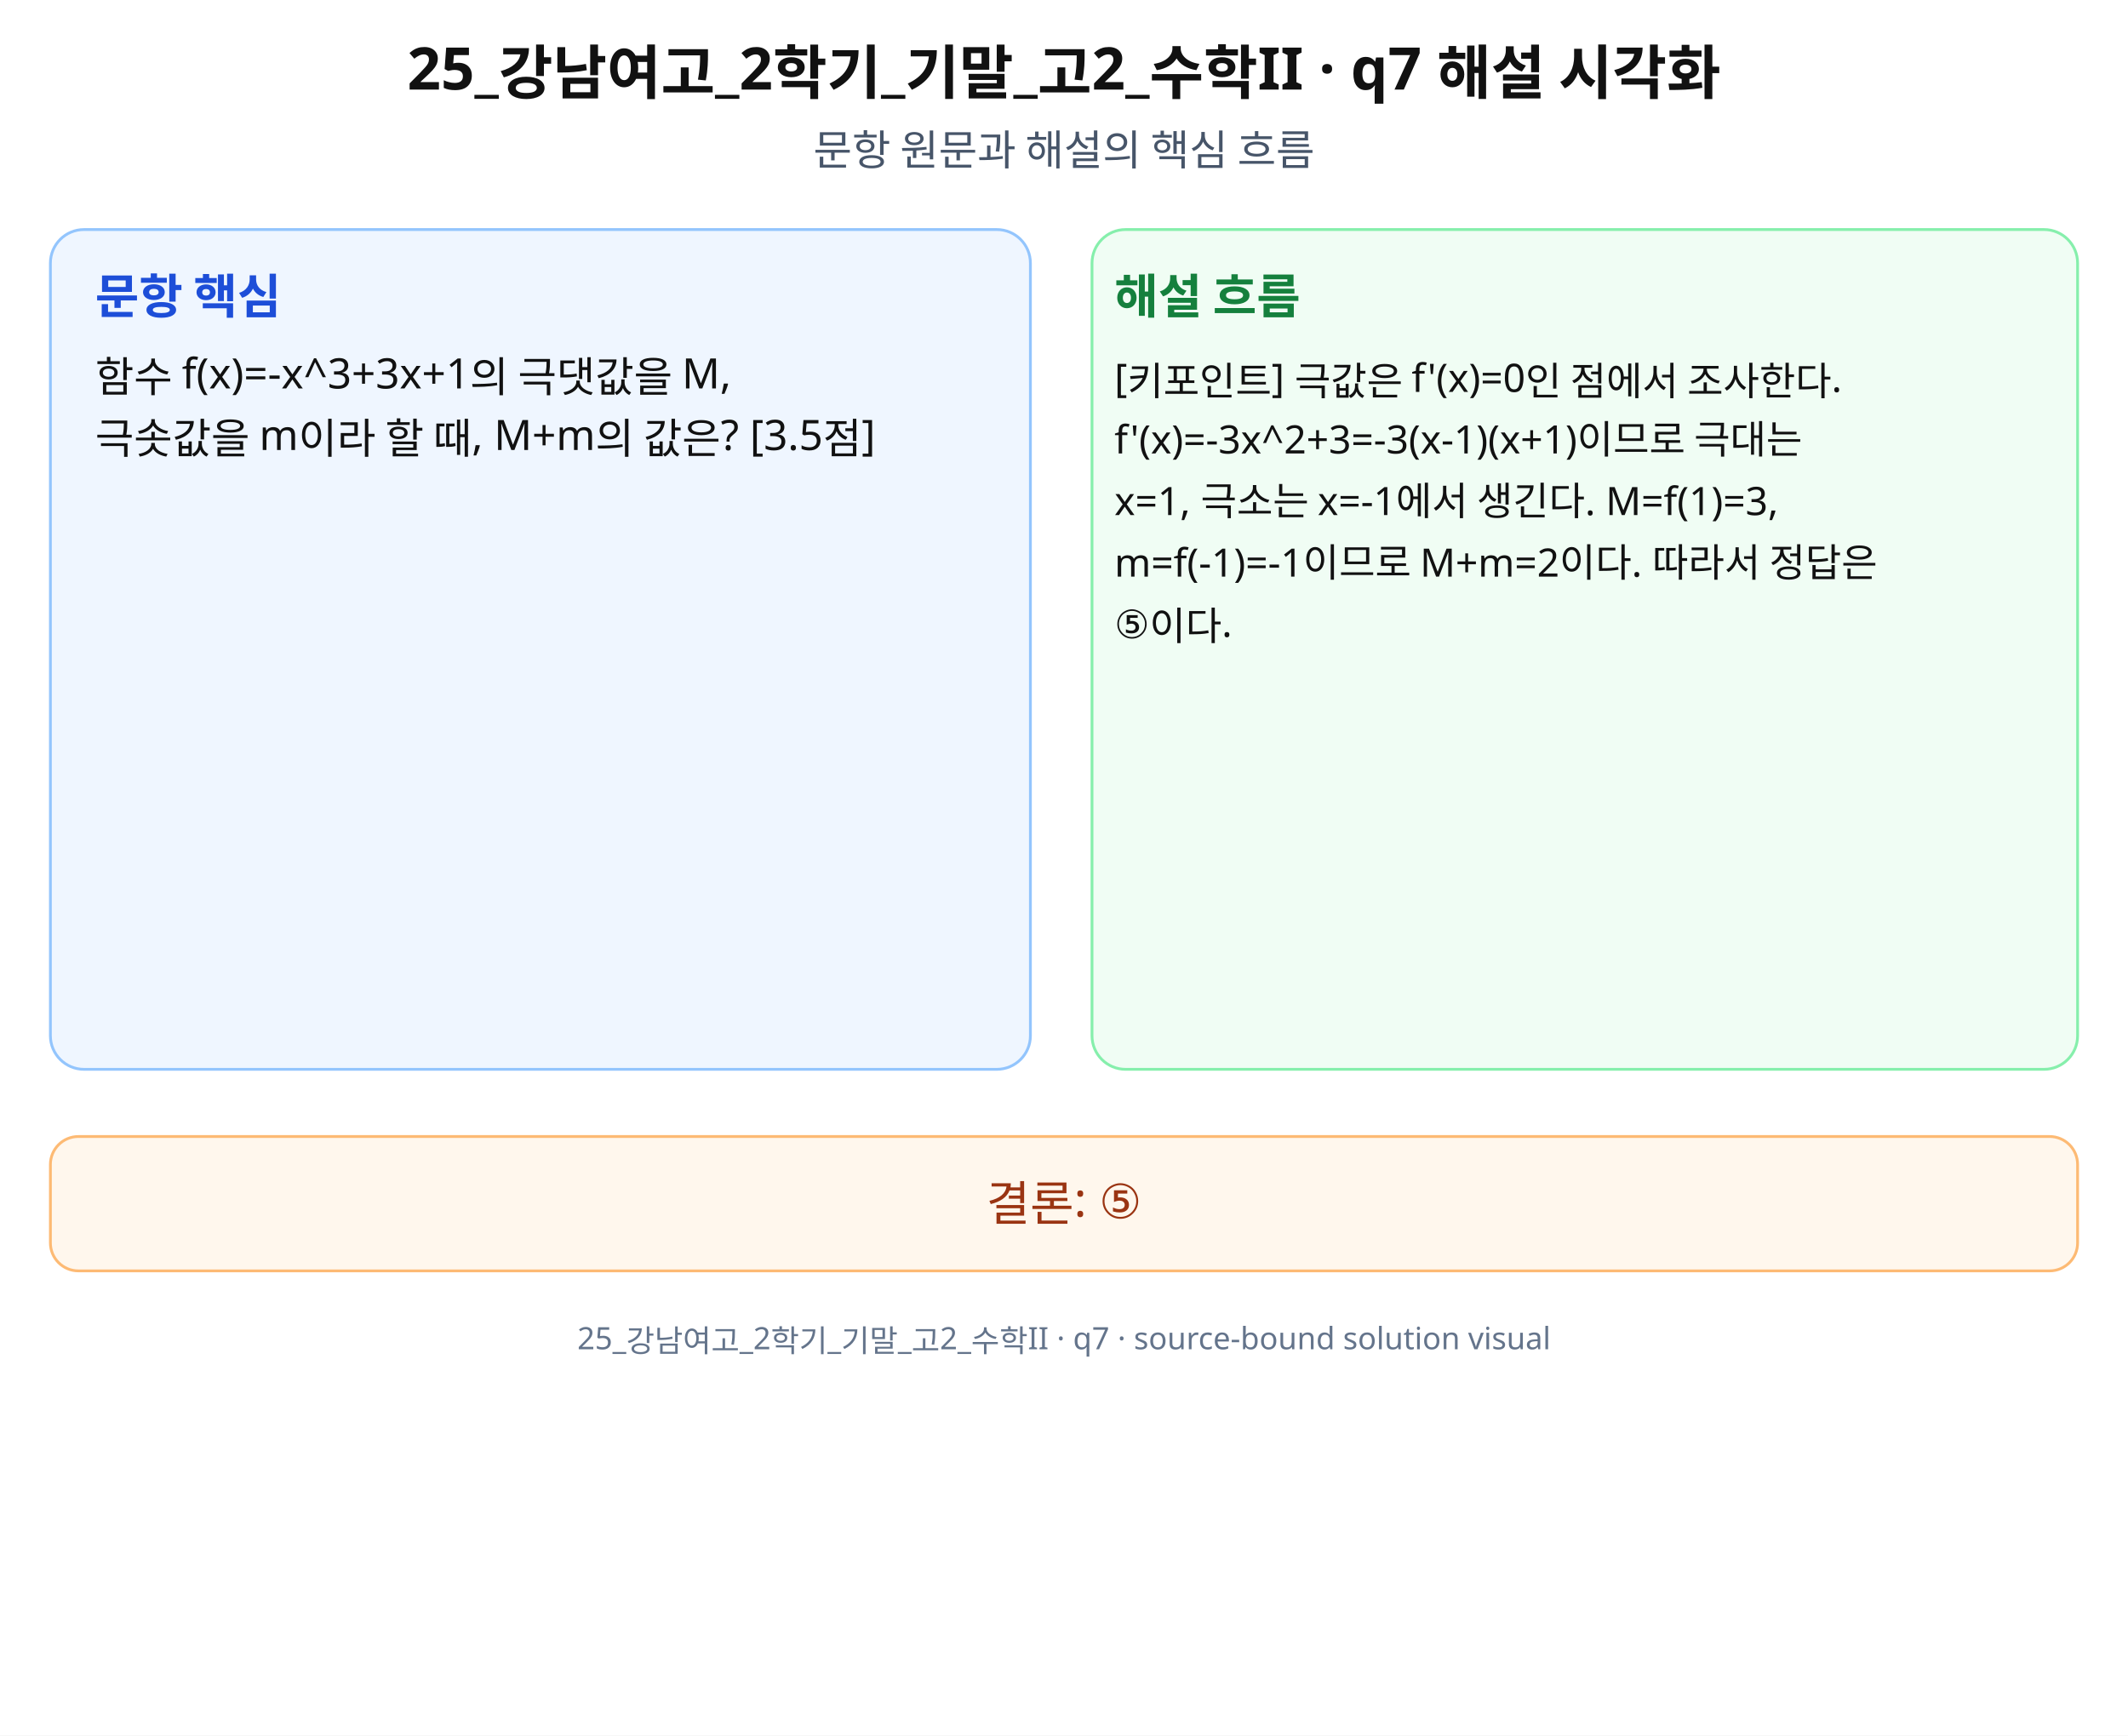
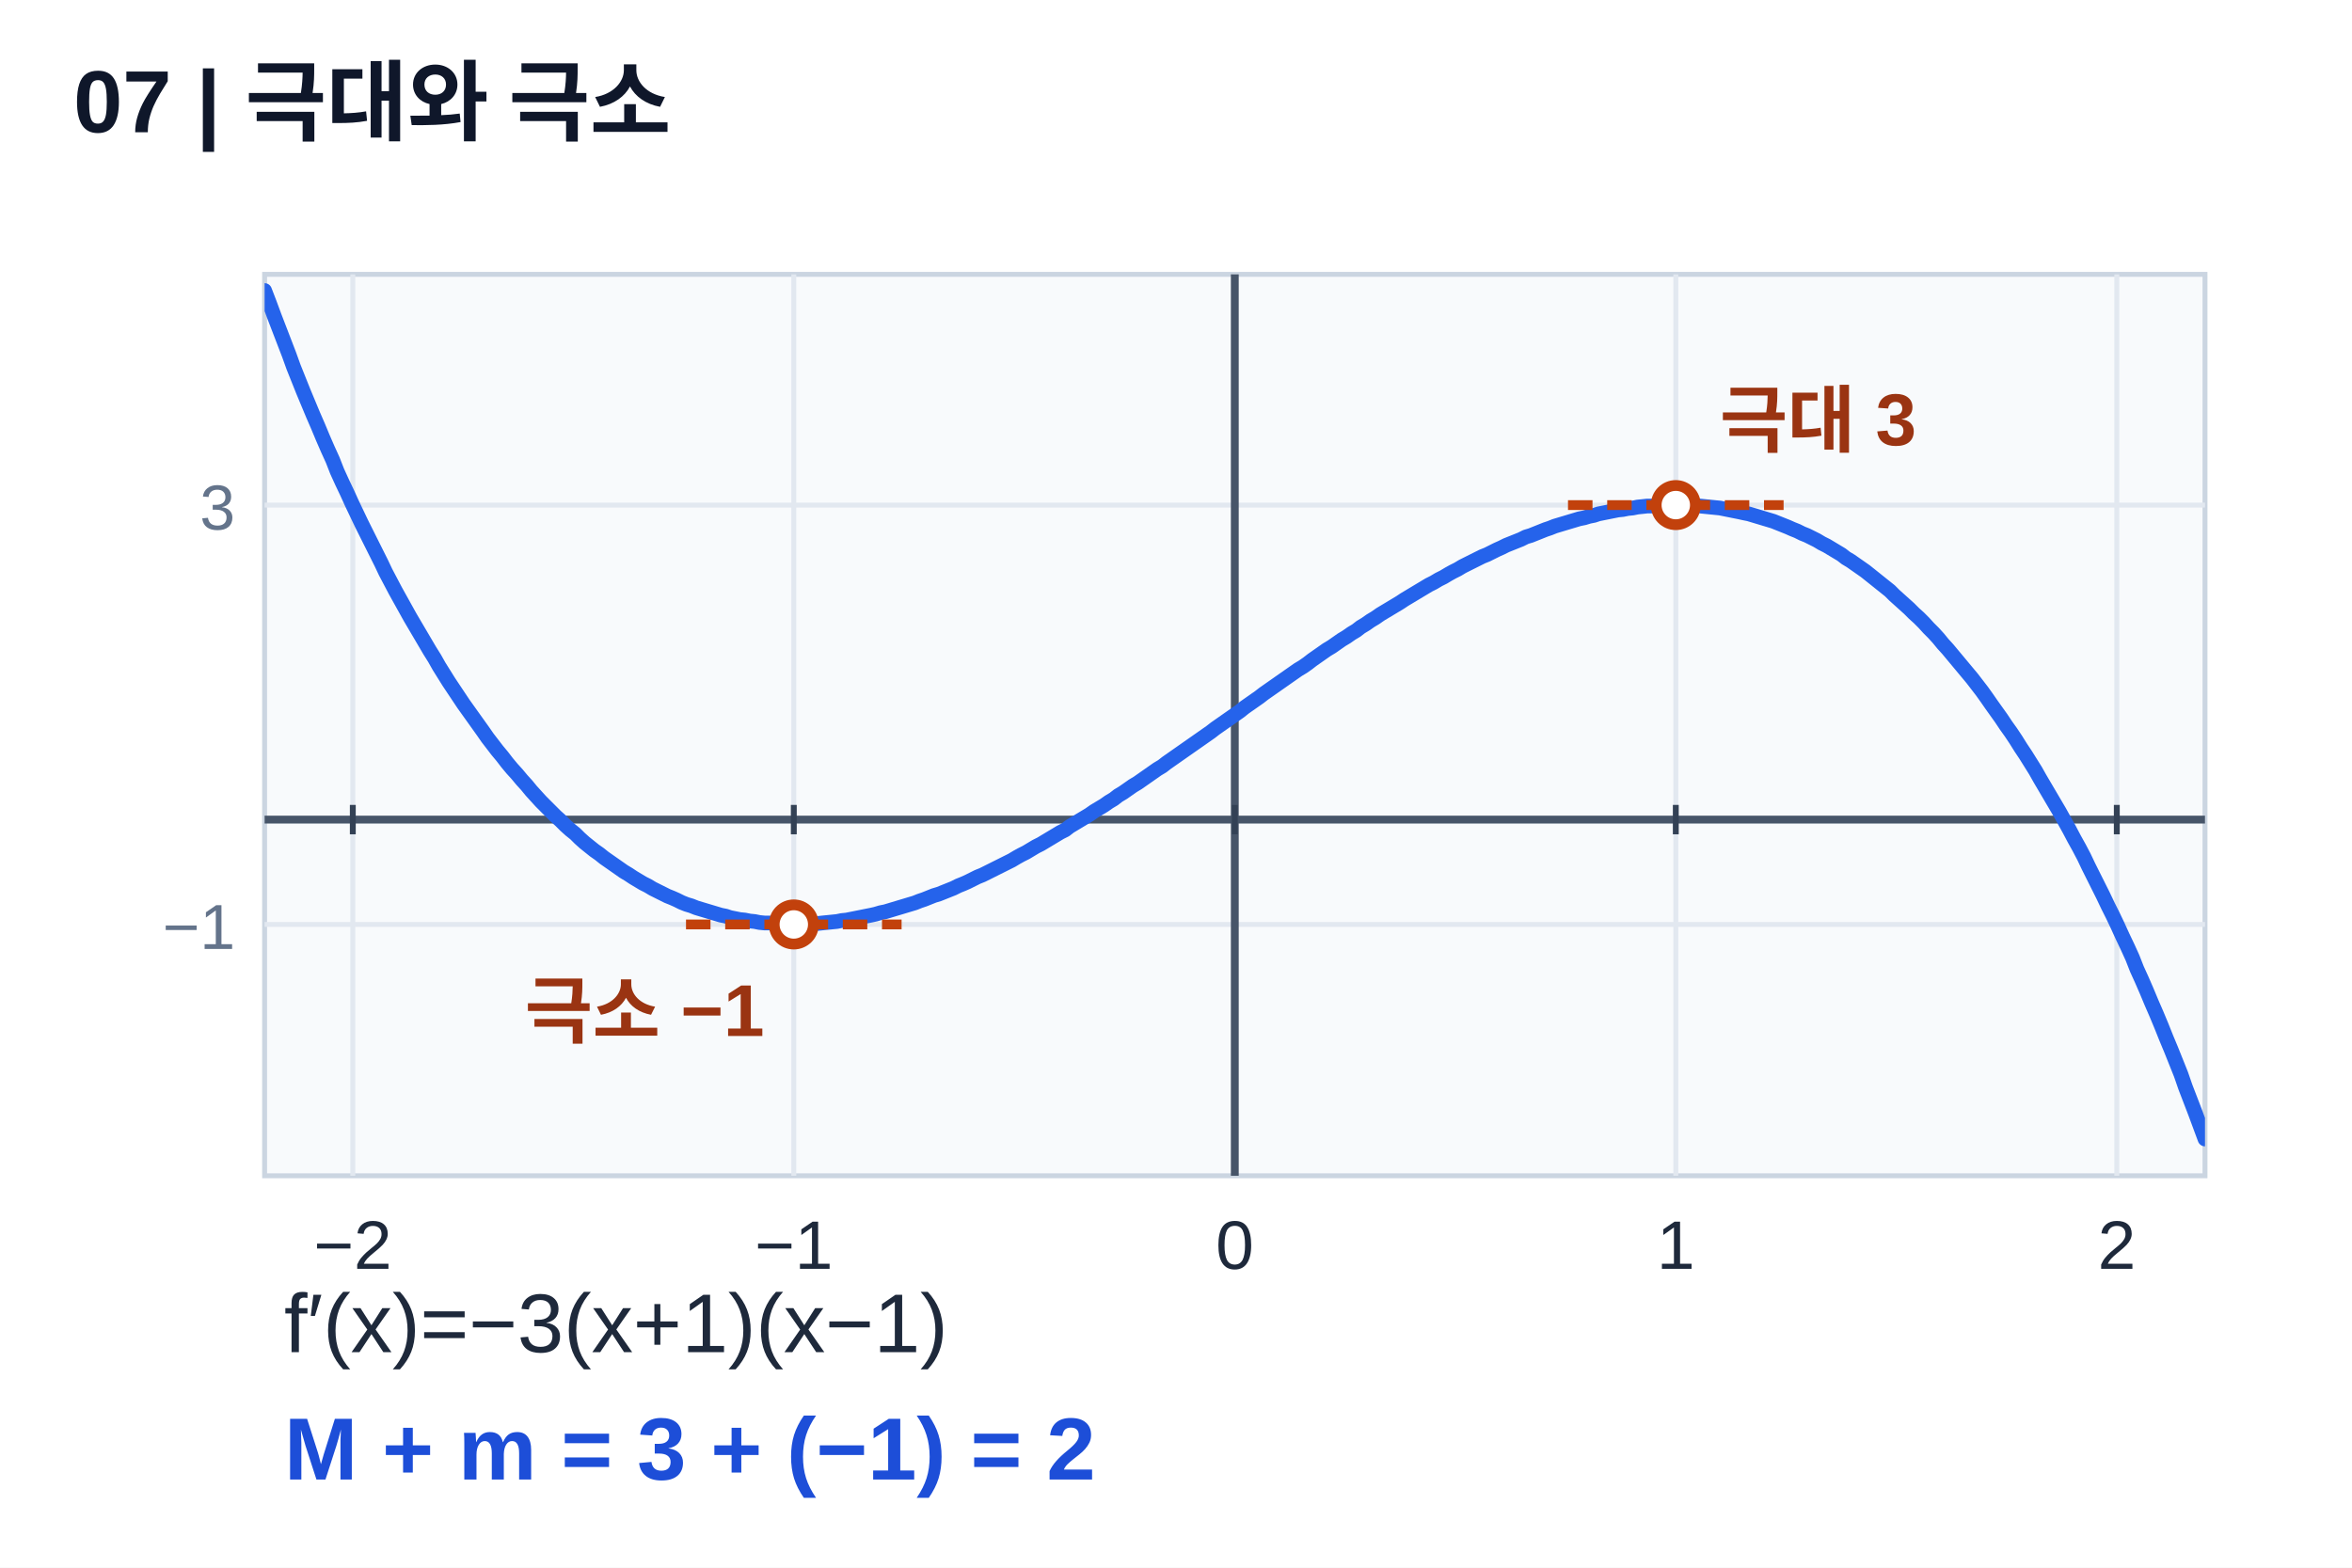
- <svg xmlns="http://www.w3.org/2000/svg" width="760" height="620" viewBox="0 0 760 620" role="img" aria-labelledby="title desc" preserveAspectRatio="xMidYMid meet">
-   <rect width="760" height="620" fill="#fff" />
-   <g font-family="Noto Sans KR, Pretendard, Apple SD Gothic Neo, Malgun Gothic, sans-serif" fill="#111">
-     <text x="380" y="32" font-size="21" font-weight="700" text-anchor="middle">25_강남여고_2학기_기말_고2_수학II · q7 해설 시각화</text>
-     <text x="380" y="59" font-size="15" text-anchor="middle" fill="#475569">문항 원문과 해설의 핵심 흐름</text>
-     <rect x="18" y="82" width="350" height="300" rx="12" fill="#eff6ff" stroke="#93c5fd" />
-     <rect x="390" y="82" width="352" height="300" rx="12" fill="#f0fdf4" stroke="#86efac" />
-     <text x="34" y="112" font-size="17" font-weight="700" fill="#1d4ed8">문항 핵심</text>
-     <text x="398" y="112" font-size="17" font-weight="700" fill="#15803d">해설 흐름</text>
-     <text x="34" y="140" font-size="15">함수 f(x)=-x^3+3x+1의 극댓값을 M,</text>
-     <text x="34" y="162" font-size="15">극솟값을 m이라 할 때, M+m의 값은? [3.5점]</text>
-     <text x="398" y="140" font-size="14">[키포인트] 극값은 f'(x)=0인 점에서 조사한다.</text>
-     <text x="398" y="162" font-size="14">f'(x)=-3x^2+3=-3(x-1)(x+1)이므로 극대는</text>
-     <text x="398" y="184" font-size="14">x=1, 극소는 x=-1에서 생긴다. M=f(1)=3,</text>
-     <text x="398" y="206" font-size="14">m=f(-1)=-1이므로 M+m=2이다. 따라서 정답은</text>
-     <text x="398" y="228" font-size="14">⑤이다.</text>
-     <rect x="18" y="406" width="724" height="48" rx="10" fill="#fff7ed" stroke="#fdba74" />
-     <text x="380" y="436" font-size="17" text-anchor="middle" fill="#9a3412">결론: ⑤</text>
-     <text x="380" y="482" font-size="11" text-anchor="middle" fill="#64748b">25_강남여고_2학기_기말_고2_수학II · q7 · source-bound solution visual</text>
+ <svg xmlns="http://www.w3.org/2000/svg" width="480" height="320" viewBox="0 0 480 320" preserveAspectRatio="xMidYMid meet" role="img" aria-labelledby="t7 d7">
+   <defs>
+     <clipPath id="clip7">
+       <rect x="54" y="56" width="396" height="184" />
+     </clipPath>
+   </defs>
+   <rect width="480" height="320" fill="white" />
+   <g font-family="Arial, Malgun Gothic, sans-serif">
+     <text x="15.0" y="27.0" font-size="18" text-anchor="start" fill="#0f172a" font-weight="700">07 | 극대와 극소</text>
+     <rect x="54" y="56" width="396" height="184" fill="#f8fafc" stroke="#cbd5e1" />
+     <line x1="72.0" y1="56.0" x2="72.0" y2="240.0" stroke="#e2e8f0" stroke-width="1" />
+     <line x1="162.0" y1="56.0" x2="162.0" y2="240.0" stroke="#e2e8f0" stroke-width="1" />
+     <line x1="252.0" y1="56.0" x2="252.0" y2="240.0" stroke="#e2e8f0" stroke-width="1" />
+     <line x1="342.0" y1="56.0" x2="342.0" y2="240.0" stroke="#e2e8f0" stroke-width="1" />
+     <line x1="432.0" y1="56.0" x2="432.0" y2="240.0" stroke="#e2e8f0" stroke-width="1" />
+     <line x1="54.0" y1="188.7" x2="450.0" y2="188.7" stroke="#e2e8f0" stroke-width="1" />
+     <line x1="54.0" y1="167.3" x2="450.0" y2="167.3" stroke="#e2e8f0" stroke-width="1" />
+     <line x1="54.0" y1="103.1" x2="450.0" y2="103.1" stroke="#e2e8f0" stroke-width="1" />
+     <line x1="54.0" y1="167.3" x2="450.0" y2="167.3" stroke="#475569" stroke-width="1.6" />
+     <line x1="252.0" y1="56.0" x2="252.0" y2="240.0" stroke="#475569" stroke-width="1.6" />
+     <line x1="72.0" y1="164.3" x2="72.0" y2="170.3" stroke="#334155" stroke-width="1.2" />
+     <text x="72.0" y="259.0" font-size="14" text-anchor="middle" fill="#1e293b">−2</text>
+     <line x1="162.0" y1="164.3" x2="162.0" y2="170.3" stroke="#334155" stroke-width="1.2" />
+     <text x="162.0" y="259.0" font-size="14" text-anchor="middle" fill="#1e293b">−1</text>
+     <line x1="252.0" y1="164.3" x2="252.0" y2="170.3" stroke="#334155" stroke-width="1.2" />
+     <text x="252.0" y="259.0" font-size="14" text-anchor="middle" fill="#1e293b">0</text>
+     <line x1="342.0" y1="164.3" x2="342.0" y2="170.3" stroke="#334155" stroke-width="1.2" />
+     <text x="342.0" y="259.0" font-size="14" text-anchor="middle" fill="#1e293b">1</text>
+     <line x1="432.0" y1="164.3" x2="432.0" y2="170.3" stroke="#334155" stroke-width="1.2" />
+     <text x="432.0" y="259.0" font-size="14" text-anchor="middle" fill="#1e293b">2</text>
+     <text x="48.0" y="193.7" font-size="13" text-anchor="end" fill="#64748b">−1</text>
+     <text x="48.0" y="108.1" font-size="13" text-anchor="end" fill="#64748b">3</text>
+     <g clip-path="url(#clip7)">
+       <path d="M54.0,59.3 L55.0,61.9 L56.0,64.6 L57.0,67.2 L58.0,69.8 L59.0,72.4 L59.9,74.9 L60.9,77.4 L61.9,79.9 L62.9,82.3 L63.9,84.7 L64.9,87.0 L65.9,89.4 L66.9,91.7 L67.9,93.9 L68.8,96.2 L69.8,98.4 L70.8,100.5 L71.8,102.7 L72.8,104.8 L73.8,106.9 L74.8,108.9 L75.8,110.9 L76.8,112.9 L77.8,114.9 L78.7,116.8 L79.7,118.7 L80.7,120.6 L81.7,122.4 L82.7,124.2 L83.7,126.0 L84.7,127.7 L85.7,129.4 L86.7,131.1 L87.7,132.8 L88.7,134.4 L89.6,136.0 L90.6,137.6 L91.6,139.2 L92.6,140.7 L93.6,142.2 L94.6,143.7 L95.6,145.1 L96.6,146.5 L97.6,147.9 L98.6,149.3 L99.5,150.6 L100.5,151.9 L101.5,153.2 L102.5,154.4 L103.5,155.7 L104.5,156.9 L105.5,158.0 L106.5,159.2 L107.5,160.3 L108.4,161.4 L109.4,162.5 L110.4,163.6 L111.4,164.6 L112.4,165.6 L113.4,166.6 L114.4,167.5 L115.4,168.5 L116.4,169.4 L117.4,170.2 L118.3,171.1 L119.3,172.0 L120.3,172.8 L121.3,173.6 L122.3,174.3 L123.3,175.1 L124.3,175.8 L125.3,176.5 L126.3,177.2 L127.3,177.9 L128.3,178.5 L129.2,179.1 L130.2,179.7 L131.2,180.3 L132.2,180.8 L133.2,181.4 L134.2,181.9 L135.2,182.4 L136.2,182.9 L137.2,183.3 L138.1,183.7 L139.1,184.2 L140.1,184.6 L141.1,184.9 L142.1,185.3 L143.1,185.6 L144.1,185.9 L145.1,186.2 L146.1,186.5 L147.1,186.8 L148.1,187.0 L149.0,187.3 L150.0,187.5 L151.0,187.7 L152.0,187.8 L153.0,188.0 L154.0,188.1 L155.0,188.3 L156.0,188.4 L157.0,188.4 L157.9,188.5 L158.9,188.6 L159.9,188.6 L160.9,188.6 L161.9,188.7 L162.9,188.6 L163.9,188.6 L164.9,188.6 L165.9,188.5 L166.9,188.5 L167.8,188.4 L168.8,188.3 L169.8,188.2 L170.8,188.1 L171.8,187.9 L172.8,187.8 L173.8,187.6 L174.8,187.4 L175.8,187.2 L176.8,187.0 L177.8,186.8 L178.7,186.6 L179.7,186.3 L180.7,186.1 L181.7,185.8 L182.7,185.5 L183.7,185.2 L184.7,184.9 L185.7,184.6 L186.7,184.3 L187.7,183.9 L188.6,183.6 L189.6,183.2 L190.6,182.8 L191.6,182.5 L192.6,182.1 L193.6,181.7 L194.6,181.3 L195.6,180.8 L196.6,180.4 L197.5,180.0 L198.5,179.5 L199.5,179.0 L200.5,178.6 L201.5,178.1 L202.5,177.6 L203.5,177.1 L204.5,176.6 L205.5,176.1 L206.5,175.6 L207.5,175.0 L208.4,174.5 L209.4,174.0 L210.4,173.4 L211.4,172.8 L212.4,172.3 L213.4,171.7 L214.4,171.1 L215.4,170.5 L216.4,169.9 L217.4,169.4 L218.3,168.7 L219.3,168.1 L220.3,167.5 L221.3,166.9 L222.3,166.3 L223.3,165.6 L224.3,165.0 L225.3,164.4 L226.3,163.7 L227.3,163.1 L228.2,162.4 L229.2,161.8 L230.2,161.1 L231.2,160.4 L232.2,159.8 L233.2,159.1 L234.2,158.4 L235.2,157.7 L236.2,157.0 L237.2,156.4 L238.1,155.7 L239.1,155.0 L240.1,154.3 L241.1,153.6 L242.1,152.9 L243.1,152.2 L244.1,151.5 L245.1,150.8 L246.1,150.1 L247.1,149.4 L248.0,148.7 L249.0,148.0 L250.0,147.3 L251.0,146.6 L252.0,145.9 L253.0,145.2 L254.0,144.4 L255.0,143.7 L256.0,143.0 L257.0,142.3 L257.9,141.6 L258.9,140.9 L259.9,140.2 L260.9,139.5 L261.9,138.8 L262.9,138.1 L263.9,137.4 L264.9,136.7 L265.9,136.1 L266.9,135.4 L267.8,134.7 L268.8,134.0 L269.8,133.3 L270.8,132.6 L271.8,132.0 L272.8,131.3 L273.8,130.6 L274.8,130.0 L275.8,129.3 L276.8,128.7 L277.7,128.0 L278.7,127.4 L279.7,126.7 L280.7,126.1 L281.7,125.4 L282.7,124.8 L283.7,124.2 L284.7,123.6 L285.7,123.0 L286.6,122.4 L287.6,121.8 L288.6,121.2 L289.6,120.6 L290.6,120.0 L291.6,119.4 L292.6,118.9 L293.6,118.3 L294.6,117.8 L295.6,117.2 L296.5,116.7 L297.5,116.2 L298.5,115.6 L299.5,115.1 L300.5,114.6 L301.5,114.1 L302.5,113.6 L303.5,113.2 L304.5,112.7 L305.5,112.2 L306.4,111.8 L307.4,111.3 L308.4,110.9 L309.4,110.5 L310.4,110.1 L311.4,109.6 L312.4,109.3 L313.4,108.9 L314.4,108.5 L315.4,108.1 L316.3,107.8 L317.3,107.4 L318.3,107.1 L319.3,106.8 L320.3,106.5 L321.3,106.2 L322.3,105.9 L323.3,105.7 L324.3,105.4 L325.3,105.2 L326.2,104.9 L327.2,104.7 L328.2,104.5 L329.2,104.3 L330.2,104.1 L331.2,104.0 L332.2,103.8 L333.2,103.7 L334.2,103.5 L335.2,103.4 L336.1,103.3 L337.1,103.3 L338.1,103.2 L339.1,103.1 L340.1,103.1 L341.1,103.1 L342.1,103.1 L343.1,103.1 L344.1,103.1 L345.1,103.1 L346.0,103.2 L347.0,103.3 L348.0,103.4 L349.0,103.5 L350.0,103.6 L351.0,103.7 L352.0,103.9 L353.0,104.1 L354.0,104.3 L355.0,104.5 L355.9,104.7 L356.9,104.9 L357.9,105.2 L358.9,105.5 L359.9,105.8 L360.9,106.1 L361.9,106.4 L362.9,106.8 L363.9,107.2 L364.9,107.6 L365.8,108.0 L366.8,108.4 L367.8,108.9 L368.8,109.3 L369.8,109.8 L370.8,110.3 L371.8,110.9 L372.8,111.4 L373.8,112.0 L374.8,112.6 L375.8,113.2 L376.7,113.9 L377.7,114.5 L378.7,115.2 L379.7,115.9 L380.7,116.6 L381.7,117.4 L382.7,118.2 L383.7,119.0 L384.7,119.8 L385.7,120.6 L386.6,121.5 L387.6,122.4 L388.6,123.3 L389.6,124.2 L390.6,125.2 L391.6,126.1 L392.6,127.1 L393.6,128.2 L394.6,129.2 L395.6,130.3 L396.5,131.4 L397.5,132.5 L398.5,133.7 L399.5,134.9 L400.5,136.1 L401.5,137.3 L402.5,138.5 L403.5,139.8 L404.5,141.1 L405.5,142.5 L406.4,143.8 L407.4,145.2 L408.4,146.6 L409.4,148.1 L410.4,149.5 L411.4,151.0 L412.4,152.6 L413.4,154.1 L414.4,155.7 L415.4,157.3 L416.3,158.9 L417.3,160.6 L418.3,162.3 L419.3,164.0 L420.3,165.7 L421.3,167.5 L422.3,169.3 L423.3,171.2 L424.3,173.0 L425.3,174.9 L426.2,176.8 L427.2,178.8 L428.2,180.8 L429.2,182.8 L430.2,184.9 L431.2,186.9 L432.2,189.0 L433.2,191.2 L434.2,193.3 L435.2,195.5 L436.1,197.8 L437.1,200.0 L438.1,202.3 L439.1,204.7 L440.1,207.0 L441.1,209.4 L442.1,211.9 L443.1,214.3 L444.1,216.8 L445.1,219.3 L446.0,221.9 L447.0,224.5 L448.0,227.1 L449.0,229.8 L450.0,232.5" fill="none" stroke="#2563eb" stroke-width="3" stroke-linejoin="round" stroke-linecap="round" />
+     </g>
+     <line x1="140.0" y1="188.7" x2="184.0" y2="188.7" stroke="#c2410c" stroke-width="2" stroke-dasharray="5 3" />
+     <circle cx="162.0" cy="188.7" r="4" fill="white" stroke="#c2410c" stroke-width="2.2" />
+     <line x1="320.0" y1="103.1" x2="364.0" y2="103.1" stroke="#c2410c" stroke-width="2" stroke-dasharray="5 3" />
+     <circle cx="342.0" cy="103.1" r="4" fill="white" stroke="#c2410c" stroke-width="2.2" />
+     <text x="156.0" y="211.7" font-size="15" text-anchor="end" fill="#9a3412" font-weight="700">극소 −1</text>
+     <text x="351.0" y="91.1" font-size="15" text-anchor="start" fill="#9a3412" font-weight="700">극대 3</text>
+     <text x="58.0" y="276.0" font-size="17" text-anchor="start" fill="#1e293b">f′(x)=−3(x+1)(x−1)</text>
+     <text x="58.0" y="302.0" font-size="18" text-anchor="start" fill="#1d4ed8" font-weight="700">M + m = 3 + (−1) = 2</text>
  </g>
</svg>
